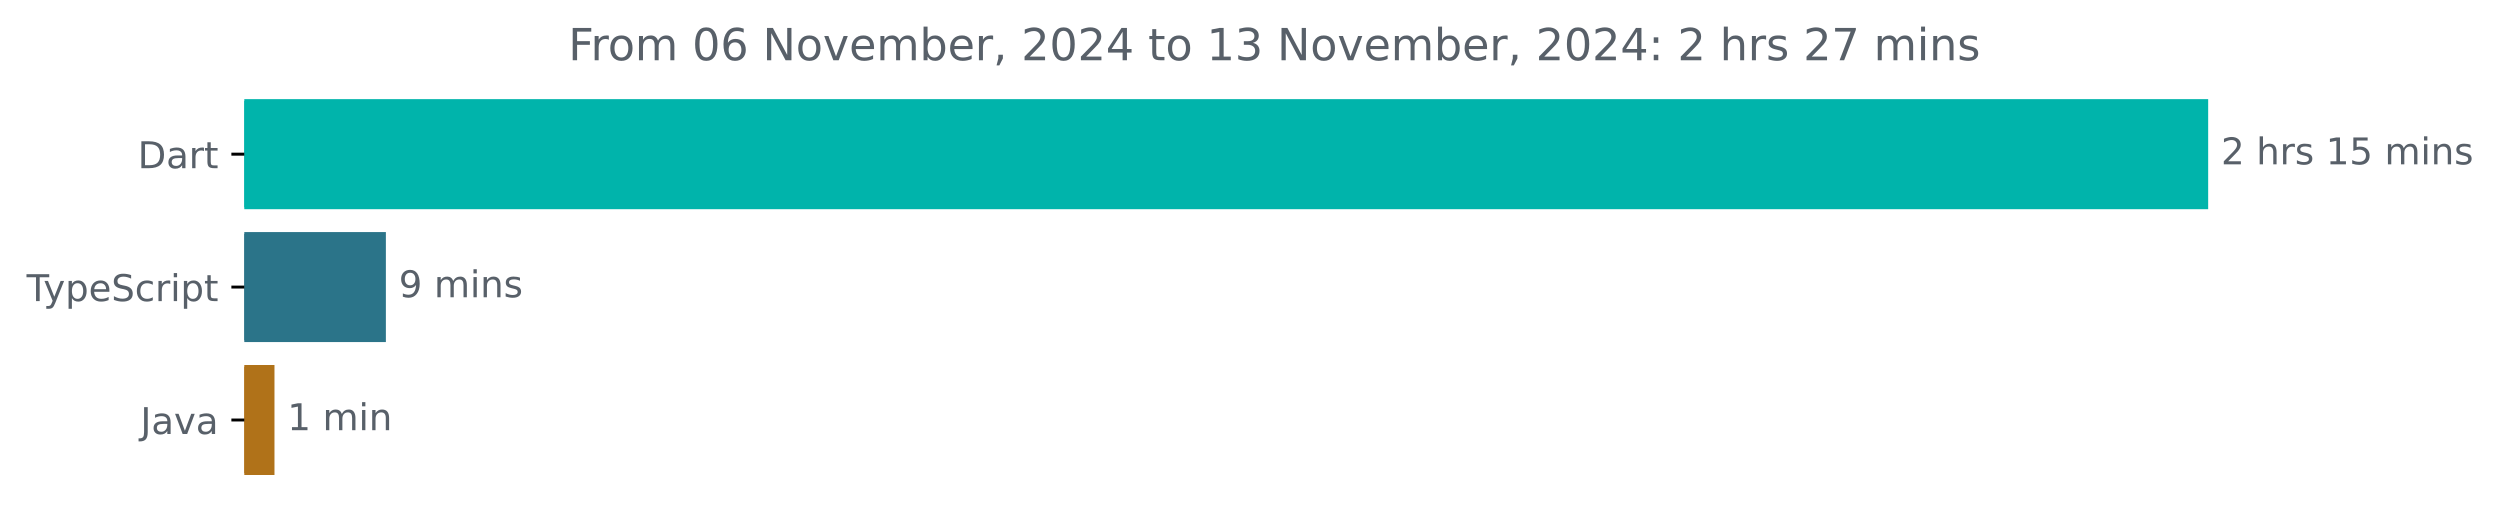
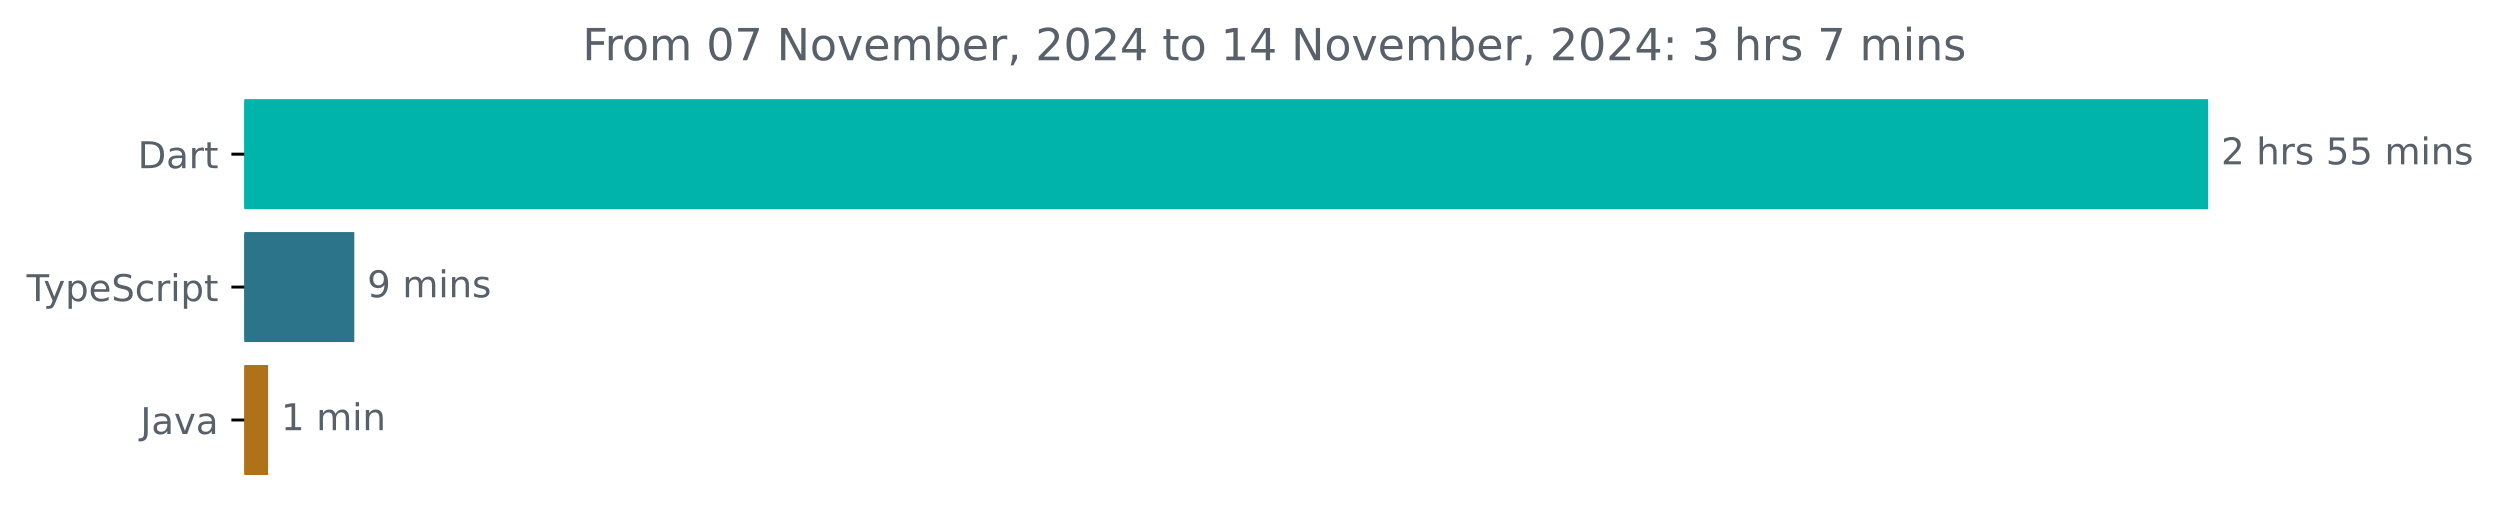
<svg xmlns="http://www.w3.org/2000/svg" xmlns:xlink="http://www.w3.org/1999/xlink" width="677.144pt" height="140.398pt" viewBox="0 0 677.144 140.398" version="1.1">
  <defs>
    <style type="text/css">*{stroke-linejoin: round; stroke-linecap: butt}</style>
  </defs>
  <g id="figure_1">
    <g id="patch_1">
      <path d="M -0 140.398  L 677.144 140.398  L 677.144 0  L -0 0  L -0 140.398  z " style="fill: none" />
    </g>
    <g id="axes_1">
      <g id="patch_2">
-         <path d="M 66.17 27.358  L 597.599 27.358  L 597.599 56.158  L 66.17 56.158  z " clip-path="url(#ped593f3f17)" style="fill: #00b4ab; stroke: #00b4ab; stroke-linejoin: miter" />
+         <path d="M 66.17 27.358  L 597.599 27.358  L 597.599 56.158  L 66.17 56.158  z " clip-path="url(#pe649c9e72b)" style="fill: #00b4ab; stroke: #00b4ab; stroke-linejoin: miter" />
      </g>
      <g id="patch_3">
-         <path d="M 66.17 63.358  L 104.018 63.358  L 104.018 92.158  L 66.17 92.158  z " clip-path="url(#ped593f3f17)" style="fill: #2b7489; stroke: #2b7489; stroke-linejoin: miter" />
+         <path d="M 66.17 63.358  L 95.467 63.358  L 95.467 92.158  L 66.17 92.158  z " clip-path="url(#pe649c9e72b)" style="fill: #2b7489; stroke: #2b7489; stroke-linejoin: miter" />
      </g>
      <g id="patch_4">
-         <path d="M 66.17 99.358  L 73.844 99.358  L 73.844 128.158  L 66.17 128.158  z " clip-path="url(#ped593f3f17)" style="fill: #b07219; stroke: #b07219; stroke-linejoin: miter" />
+         <path d="M 66.17 99.358  L 72.12 99.358  L 72.12 128.158  L 66.17 128.158  z " clip-path="url(#pe649c9e72b)" style="fill: #b07219; stroke: #b07219; stroke-linejoin: miter" />
      </g>
      <g id="matplotlib.axis_1" />
      <g id="matplotlib.axis_2">
        <g id="ytick_1">
          <g id="line2d_1">
            <defs>
-               <path id="m49eb4a4519" d="M 0 0  L -3.5 0  " style="stroke: #000000; stroke-width: 0.8" />
+               <path id="m4052a5a58a" d="M 0 0  L -3.5 0  " style="stroke: #000000; stroke-width: 0.8" />
            </defs>
            <g>
-               <use xlink:href="#m49eb4a4519" x="66.17" y="41.758" style="stroke: #000000; stroke-width: 0.8" />
+               <use xlink:href="#m4052a5a58a" x="66.17" y="41.758" style="stroke: #000000; stroke-width: 0.8" />
            </g>
          </g>
          <g id="text_1">
            <g style="fill: #586069" transform="translate(37.31094 45.55734) scale(0.1 -0.1)">
              <defs>
                <path id="DejaVuSans-44" d="M 1259 4147  L 1259 519  L 2022 519  Q 2988 519 3436 956  Q 3884 1394 3884 2338  Q 3884 3275 3436 3711  Q 2988 4147 2022 4147  L 1259 4147  z M 628 4666  L 1925 4666  Q 3281 4666 3915 4102  Q 4550 3538 4550 2338  Q 4550 1131 3912 565  Q 3275 0 1925 0  L 628 0  L 628 4666  z " transform="scale(0.015625)" />
                <path id="DejaVuSans-61" d="M 2194 1759  Q 1497 1759 1228 1600  Q 959 1441 959 1056  Q 959 750 1161 570  Q 1363 391 1709 391  Q 2188 391 2477 730  Q 2766 1069 2766 1631  L 2766 1759  L 2194 1759  z M 3341 1997  L 3341 0  L 2766 0  L 2766 531  Q 2569 213 2275 61  Q 1981 -91 1556 -91  Q 1019 -91 701 211  Q 384 513 384 1019  Q 384 1609 779 1909  Q 1175 2209 1959 2209  L 2766 2209  L 2766 2266  Q 2766 2663 2505 2880  Q 2244 3097 1772 3097  Q 1472 3097 1187 3025  Q 903 2953 641 2809  L 641 3341  Q 956 3463 1253 3523  Q 1550 3584 1831 3584  Q 2591 3584 2966 3190  Q 3341 2797 3341 1997  z " transform="scale(0.015625)" />
                <path id="DejaVuSans-72" d="M 2631 2963  Q 2534 3019 2420 3045  Q 2306 3072 2169 3072  Q 1681 3072 1420 2755  Q 1159 2438 1159 1844  L 1159 0  L 581 0  L 581 3500  L 1159 3500  L 1159 2956  Q 1341 3275 1631 3429  Q 1922 3584 2338 3584  Q 2397 3584 2469 3576  Q 2541 3569 2628 3553  L 2631 2963  z " transform="scale(0.015625)" />
                <path id="DejaVuSans-74" d="M 1172 4494  L 1172 3500  L 2356 3500  L 2356 3053  L 1172 3053  L 1172 1153  Q 1172 725 1289 603  Q 1406 481 1766 481  L 2356 481  L 2356 0  L 1766 0  Q 1100 0 847 248  Q 594 497 594 1153  L 594 3053  L 172 3053  L 172 3500  L 594 3500  L 594 4494  L 1172 4494  z " transform="scale(0.015625)" />
              </defs>
              <use xlink:href="#DejaVuSans-44" />
              <use xlink:href="#DejaVuSans-61" x="77.002" />
              <use xlink:href="#DejaVuSans-72" x="138.281" />
              <use xlink:href="#DejaVuSans-74" x="179.395" />
            </g>
          </g>
        </g>
        <g id="ytick_2">
          <g id="line2d_2">
            <g>
-               <use xlink:href="#m49eb4a4519" x="66.17" y="77.758" style="stroke: #000000; stroke-width: 0.8" />
+               <use xlink:href="#m4052a5a58a" x="66.17" y="77.758" style="stroke: #000000; stroke-width: 0.8" />
            </g>
          </g>
          <g id="text_2">
            <g style="fill: #586069" transform="translate(7.2 81.55734) scale(0.1 -0.1)">
              <defs>
                <path id="DejaVuSans-54" d="M -19 4666  L 3928 4666  L 3928 4134  L 2272 4134  L 2272 0  L 1638 0  L 1638 4134  L -19 4134  L -19 4666  z " transform="scale(0.015625)" />
                <path id="DejaVuSans-79" d="M 2059 -325  Q 1816 -950 1584 -1140  Q 1353 -1331 966 -1331  L 506 -1331  L 506 -850  L 844 -850  Q 1081 -850 1212 -737  Q 1344 -625 1503 -206  L 1606 56  L 191 3500  L 800 3500  L 1894 763  L 2988 3500  L 3597 3500  L 2059 -325  z " transform="scale(0.015625)" />
                <path id="DejaVuSans-70" d="M 1159 525  L 1159 -1331  L 581 -1331  L 581 3500  L 1159 3500  L 1159 2969  Q 1341 3281 1617 3432  Q 1894 3584 2278 3584  Q 2916 3584 3314 3078  Q 3713 2572 3713 1747  Q 3713 922 3314 415  Q 2916 -91 2278 -91  Q 1894 -91 1617 61  Q 1341 213 1159 525  z M 3116 1747  Q 3116 2381 2855 2742  Q 2594 3103 2138 3103  Q 1681 3103 1420 2742  Q 1159 2381 1159 1747  Q 1159 1113 1420 752  Q 1681 391 2138 391  Q 2594 391 2855 752  Q 3116 1113 3116 1747  z " transform="scale(0.015625)" />
                <path id="DejaVuSans-65" d="M 3597 1894  L 3597 1613  L 953 1613  Q 991 1019 1311 708  Q 1631 397 2203 397  Q 2534 397 2845 478  Q 3156 559 3463 722  L 3463 178  Q 3153 47 2828 -22  Q 2503 -91 2169 -91  Q 1331 -91 842 396  Q 353 884 353 1716  Q 353 2575 817 3079  Q 1281 3584 2069 3584  Q 2775 3584 3186 3129  Q 3597 2675 3597 1894  z M 3022 2063  Q 3016 2534 2758 2815  Q 2500 3097 2075 3097  Q 1594 3097 1305 2825  Q 1016 2553 972 2059  L 3022 2063  z " transform="scale(0.015625)" />
                <path id="DejaVuSans-53" d="M 3425 4513  L 3425 3897  Q 3066 4069 2747 4153  Q 2428 4238 2131 4238  Q 1616 4238 1336 4038  Q 1056 3838 1056 3469  Q 1056 3159 1242 3001  Q 1428 2844 1947 2747  L 2328 2669  Q 3034 2534 3370 2195  Q 3706 1856 3706 1288  Q 3706 609 3251 259  Q 2797 -91 1919 -91  Q 1588 -91 1214 -16  Q 841 59 441 206  L 441 856  Q 825 641 1194 531  Q 1563 422 1919 422  Q 2459 422 2753 634  Q 3047 847 3047 1241  Q 3047 1584 2836 1778  Q 2625 1972 2144 2069  L 1759 2144  Q 1053 2284 737 2584  Q 422 2884 422 3419  Q 422 4038 858 4394  Q 1294 4750 2059 4750  Q 2388 4750 2728 4690  Q 3069 4631 3425 4513  z " transform="scale(0.015625)" />
                <path id="DejaVuSans-63" d="M 3122 3366  L 3122 2828  Q 2878 2963 2633 3030  Q 2388 3097 2138 3097  Q 1578 3097 1268 2742  Q 959 2388 959 1747  Q 959 1106 1268 751  Q 1578 397 2138 397  Q 2388 397 2633 464  Q 2878 531 3122 666  L 3122 134  Q 2881 22 2623 -34  Q 2366 -91 2075 -91  Q 1284 -91 818 406  Q 353 903 353 1747  Q 353 2603 823 3093  Q 1294 3584 2113 3584  Q 2378 3584 2631 3529  Q 2884 3475 3122 3366  z " transform="scale(0.015625)" />
                <path id="DejaVuSans-69" d="M 603 3500  L 1178 3500  L 1178 0  L 603 0  L 603 3500  z M 603 4863  L 1178 4863  L 1178 4134  L 603 4134  L 603 4863  z " transform="scale(0.015625)" />
              </defs>
              <use xlink:href="#DejaVuSans-54" />
              <use xlink:href="#DejaVuSans-79" x="45.459" />
              <use xlink:href="#DejaVuSans-70" x="104.639" />
              <use xlink:href="#DejaVuSans-65" x="168.115" />
              <use xlink:href="#DejaVuSans-53" x="229.639" />
              <use xlink:href="#DejaVuSans-63" x="293.115" />
              <use xlink:href="#DejaVuSans-72" x="348.096" />
              <use xlink:href="#DejaVuSans-69" x="389.209" />
              <use xlink:href="#DejaVuSans-70" x="416.992" />
              <use xlink:href="#DejaVuSans-74" x="480.469" />
            </g>
          </g>
        </g>
        <g id="ytick_3">
          <g id="line2d_3">
            <g>
-               <use xlink:href="#m49eb4a4519" x="66.17" y="113.758" style="stroke: #000000; stroke-width: 0.8" />
+               <use xlink:href="#m4052a5a58a" x="66.17" y="113.758" style="stroke: #000000; stroke-width: 0.8" />
            </g>
          </g>
          <g id="text_3">
            <g style="fill: #586069" transform="translate(38.04531 117.5573) scale(0.1 -0.1)">
              <defs>
                <path id="DejaVuSans-4a" d="M 628 4666  L 1259 4666  L 1259 325  Q 1259 -519 939 -900  Q 619 -1281 -91 -1281  L -331 -1281  L -331 -750  L -134 -750  Q 284 -750 456 -515  Q 628 -281 628 325  L 628 4666  z " transform="scale(0.015625)" />
                <path id="DejaVuSans-76" d="M 191 3500  L 800 3500  L 1894 563  L 2988 3500  L 3597 3500  L 2284 0  L 1503 0  L 191 3500  z " transform="scale(0.015625)" />
              </defs>
              <use xlink:href="#DejaVuSans-4a" />
              <use xlink:href="#DejaVuSans-61" x="29.492" />
              <use xlink:href="#DejaVuSans-76" x="90.771" />
              <use xlink:href="#DejaVuSans-61" x="149.951" />
            </g>
          </g>
        </g>
      </g>
      <g id="text_4">
        <g style="fill: #586069" transform="translate(601.5989 44.5175) scale(0.1 -0.1)">
          <defs>
            <path id="DejaVuSans-32" d="M 1228 531  L 3431 531  L 3431 0  L 469 0  L 469 531  Q 828 903 1448 1529  Q 2069 2156 2228 2338  Q 2531 2678 2651 2914  Q 2772 3150 2772 3378  Q 2772 3750 2511 3984  Q 2250 4219 1831 4219  Q 1534 4219 1204 4116  Q 875 4013 500 3803  L 500 4441  Q 881 4594 1212 4672  Q 1544 4750 1819 4750  Q 2544 4750 2975 4387  Q 3406 4025 3406 3419  Q 3406 3131 3298 2873  Q 3191 2616 2906 2266  Q 2828 2175 2409 1742  Q 1991 1309 1228 531  z " transform="scale(0.015625)" />
            <path id="DejaVuSans-20" transform="scale(0.015625)" />
            <path id="DejaVuSans-68" d="M 3513 2113  L 3513 0  L 2938 0  L 2938 2094  Q 2938 2591 2744 2837  Q 2550 3084 2163 3084  Q 1697 3084 1428 2787  Q 1159 2491 1159 1978  L 1159 0  L 581 0  L 581 4863  L 1159 4863  L 1159 2956  Q 1366 3272 1645 3428  Q 1925 3584 2291 3584  Q 2894 3584 3203 3211  Q 3513 2838 3513 2113  z " transform="scale(0.015625)" />
            <path id="DejaVuSans-73" d="M 2834 3397  L 2834 2853  Q 2591 2978 2328 3040  Q 2066 3103 1784 3103  Q 1356 3103 1142 2972  Q 928 2841 928 2578  Q 928 2378 1081 2264  Q 1234 2150 1697 2047  L 1894 2003  Q 2506 1872 2764 1633  Q 3022 1394 3022 966  Q 3022 478 2636 193  Q 2250 -91 1575 -91  Q 1294 -91 989 -36  Q 684 19 347 128  L 347 722  Q 666 556 975 473  Q 1284 391 1588 391  Q 1994 391 2212 530  Q 2431 669 2431 922  Q 2431 1156 2273 1281  Q 2116 1406 1581 1522  L 1381 1569  Q 847 1681 609 1914  Q 372 2147 372 2553  Q 372 3047 722 3315  Q 1072 3584 1716 3584  Q 2034 3584 2315 3537  Q 2597 3491 2834 3397  z " transform="scale(0.015625)" />
-             <path id="DejaVuSans-31" d="M 794 531  L 1825 531  L 1825 4091  L 703 3866  L 703 4441  L 1819 4666  L 2450 4666  L 2450 531  L 3481 531  L 3481 0  L 794 0  L 794 531  z " transform="scale(0.015625)" />
            <path id="DejaVuSans-35" d="M 691 4666  L 3169 4666  L 3169 4134  L 1269 4134  L 1269 2991  Q 1406 3038 1543 3061  Q 1681 3084 1819 3084  Q 2600 3084 3056 2656  Q 3513 2228 3513 1497  Q 3513 744 3044 326  Q 2575 -91 1722 -91  Q 1428 -91 1123 -41  Q 819 9 494 109  L 494 744  Q 775 591 1075 516  Q 1375 441 1709 441  Q 2250 441 2565 725  Q 2881 1009 2881 1497  Q 2881 1984 2565 2268  Q 2250 2553 1709 2553  Q 1456 2553 1204 2497  Q 953 2441 691 2322  L 691 4666  z " transform="scale(0.015625)" />
            <path id="DejaVuSans-6d" d="M 3328 2828  Q 3544 3216 3844 3400  Q 4144 3584 4550 3584  Q 5097 3584 5394 3201  Q 5691 2819 5691 2113  L 5691 0  L 5113 0  L 5113 2094  Q 5113 2597 4934 2840  Q 4756 3084 4391 3084  Q 3944 3084 3684 2787  Q 3425 2491 3425 1978  L 3425 0  L 2847 0  L 2847 2094  Q 2847 2600 2669 2842  Q 2491 3084 2119 3084  Q 1678 3084 1418 2786  Q 1159 2488 1159 1978  L 1159 0  L 581 0  L 581 3500  L 1159 3500  L 1159 2956  Q 1356 3278 1631 3431  Q 1906 3584 2284 3584  Q 2666 3584 2933 3390  Q 3200 3197 3328 2828  z " transform="scale(0.015625)" />
            <path id="DejaVuSans-6e" d="M 3513 2113  L 3513 0  L 2938 0  L 2938 2094  Q 2938 2591 2744 2837  Q 2550 3084 2163 3084  Q 1697 3084 1428 2787  Q 1159 2491 1159 1978  L 1159 0  L 581 0  L 581 3500  L 1159 3500  L 1159 2956  Q 1366 3272 1645 3428  Q 1925 3584 2291 3584  Q 2894 3584 3203 3211  Q 3513 2838 3513 2113  z " transform="scale(0.015625)" />
          </defs>
          <use xlink:href="#DejaVuSans-32" />
          <use xlink:href="#DejaVuSans-20" x="63.623" />
          <use xlink:href="#DejaVuSans-68" x="95.41" />
          <use xlink:href="#DejaVuSans-72" x="158.789" />
          <use xlink:href="#DejaVuSans-73" x="199.902" />
          <use xlink:href="#DejaVuSans-20" x="252.002" />
-           <use xlink:href="#DejaVuSans-31" x="283.789" />
+           <use xlink:href="#DejaVuSans-35" x="283.789" />
          <use xlink:href="#DejaVuSans-35" x="347.412" />
          <use xlink:href="#DejaVuSans-20" x="411.035" />
          <use xlink:href="#DejaVuSans-6d" x="442.822" />
          <use xlink:href="#DejaVuSans-69" x="540.234" />
          <use xlink:href="#DejaVuSans-6e" x="568.018" />
          <use xlink:href="#DejaVuSans-73" x="631.396" />
        </g>
      </g>
      <g id="text_5">
-         <g style="fill: #586069" transform="translate(108.0182 80.5175) scale(0.1 -0.1)">
+         <g style="fill: #586069" transform="translate(99.46745 80.5175) scale(0.1 -0.1)">
          <defs>
            <path id="DejaVuSans-39" d="M 703 97  L 703 672  Q 941 559 1184 500  Q 1428 441 1663 441  Q 2288 441 2617 861  Q 2947 1281 2994 2138  Q 2813 1869 2534 1725  Q 2256 1581 1919 1581  Q 1219 1581 811 2004  Q 403 2428 403 3163  Q 403 3881 828 4315  Q 1253 4750 1959 4750  Q 2769 4750 3195 4129  Q 3622 3509 3622 2328  Q 3622 1225 3098 567  Q 2575 -91 1691 -91  Q 1453 -91 1209 -44  Q 966 3 703 97  z M 1959 2075  Q 2384 2075 2632 2365  Q 2881 2656 2881 3163  Q 2881 3666 2632 3958  Q 2384 4250 1959 4250  Q 1534 4250 1286 3958  Q 1038 3666 1038 3163  Q 1038 2656 1286 2365  Q 1534 2075 1959 2075  z " transform="scale(0.015625)" />
          </defs>
          <use xlink:href="#DejaVuSans-39" />
          <use xlink:href="#DejaVuSans-20" x="63.623" />
          <use xlink:href="#DejaVuSans-6d" x="95.41" />
          <use xlink:href="#DejaVuSans-69" x="192.822" />
          <use xlink:href="#DejaVuSans-6e" x="220.605" />
          <use xlink:href="#DejaVuSans-73" x="283.984" />
        </g>
      </g>
      <g id="text_6">
-         <g style="fill: #586069" transform="translate(77.84375 116.5175) scale(0.1 -0.1)">
+         <g style="fill: #586069" transform="translate(76.12041 116.5175) scale(0.1 -0.1)">
+           <defs>
+             <path id="DejaVuSans-31" d="M 794 531  L 1825 531  L 1825 4091  L 703 3866  L 703 4441  L 1819 4666  L 2450 4666  L 2450 531  L 3481 531  L 3481 0  L 794 0  L 794 531  z " transform="scale(0.015625)" />
+           </defs>
          <use xlink:href="#DejaVuSans-31" />
          <use xlink:href="#DejaVuSans-20" x="63.623" />
          <use xlink:href="#DejaVuSans-6d" x="95.41" />
          <use xlink:href="#DejaVuSans-69" x="192.822" />
          <use xlink:href="#DejaVuSans-6e" x="220.605" />
        </g>
      </g>
      <g id="text_7">
-         <g style="fill: #586069" transform="translate(153.9466 16.31812) scale(0.12 -0.12)">
+         <g style="fill: #586069" transform="translate(157.7641 16.31812) scale(0.12 -0.12)">
          <defs>
            <path id="DejaVuSans-46" d="M 628 4666  L 3309 4666  L 3309 4134  L 1259 4134  L 1259 2759  L 3109 2759  L 3109 2228  L 1259 2228  L 1259 0  L 628 0  L 628 4666  z " transform="scale(0.015625)" />
            <path id="DejaVuSans-6f" d="M 1959 3097  Q 1497 3097 1228 2736  Q 959 2375 959 1747  Q 959 1119 1226 758  Q 1494 397 1959 397  Q 2419 397 2687 759  Q 2956 1122 2956 1747  Q 2956 2369 2687 2733  Q 2419 3097 1959 3097  z M 1959 3584  Q 2709 3584 3137 3096  Q 3566 2609 3566 1747  Q 3566 888 3137 398  Q 2709 -91 1959 -91  Q 1206 -91 779 398  Q 353 888 353 1747  Q 353 2609 779 3096  Q 1206 3584 1959 3584  z " transform="scale(0.015625)" />
            <path id="DejaVuSans-30" d="M 2034 4250  Q 1547 4250 1301 3770  Q 1056 3291 1056 2328  Q 1056 1369 1301 889  Q 1547 409 2034 409  Q 2525 409 2770 889  Q 3016 1369 3016 2328  Q 3016 3291 2770 3770  Q 2525 4250 2034 4250  z M 2034 4750  Q 2819 4750 3233 4129  Q 3647 3509 3647 2328  Q 3647 1150 3233 529  Q 2819 -91 2034 -91  Q 1250 -91 836 529  Q 422 1150 422 2328  Q 422 3509 836 4129  Q 1250 4750 2034 4750  z " transform="scale(0.015625)" />
-             <path id="DejaVuSans-36" d="M 2113 2584  Q 1688 2584 1439 2293  Q 1191 2003 1191 1497  Q 1191 994 1439 701  Q 1688 409 2113 409  Q 2538 409 2786 701  Q 3034 994 3034 1497  Q 3034 2003 2786 2293  Q 2538 2584 2113 2584  z M 3366 4563  L 3366 3988  Q 3128 4100 2886 4159  Q 2644 4219 2406 4219  Q 1781 4219 1451 3797  Q 1122 3375 1075 2522  Q 1259 2794 1537 2939  Q 1816 3084 2150 3084  Q 2853 3084 3261 2657  Q 3669 2231 3669 1497  Q 3669 778 3244 343  Q 2819 -91 2113 -91  Q 1303 -91 875 529  Q 447 1150 447 2328  Q 447 3434 972 4092  Q 1497 4750 2381 4750  Q 2619 4750 2861 4703  Q 3103 4656 3366 4563  z " transform="scale(0.015625)" />
+             <path id="DejaVuSans-37" d="M 525 4666  L 3525 4666  L 3525 4397  L 1831 0  L 1172 0  L 2766 4134  L 525 4134  L 525 4666  z " transform="scale(0.015625)" />
            <path id="DejaVuSans-4e" d="M 628 4666  L 1478 4666  L 3547 763  L 3547 4666  L 4159 4666  L 4159 0  L 3309 0  L 1241 3903  L 1241 0  L 628 0  L 628 4666  z " transform="scale(0.015625)" />
            <path id="DejaVuSans-62" d="M 3116 1747  Q 3116 2381 2855 2742  Q 2594 3103 2138 3103  Q 1681 3103 1420 2742  Q 1159 2381 1159 1747  Q 1159 1113 1420 752  Q 1681 391 2138 391  Q 2594 391 2855 752  Q 3116 1113 3116 1747  z M 1159 2969  Q 1341 3281 1617 3432  Q 1894 3584 2278 3584  Q 2916 3584 3314 3078  Q 3713 2572 3713 1747  Q 3713 922 3314 415  Q 2916 -91 2278 -91  Q 1894 -91 1617 61  Q 1341 213 1159 525  L 1159 0  L 581 0  L 581 4863  L 1159 4863  L 1159 2969  z " transform="scale(0.015625)" />
            <path id="DejaVuSans-2c" d="M 750 794  L 1409 794  L 1409 256  L 897 -744  L 494 -744  L 750 256  L 750 794  z " transform="scale(0.015625)" />
            <path id="DejaVuSans-34" d="M 2419 4116  L 825 1625  L 2419 1625  L 2419 4116  z M 2253 4666  L 3047 4666  L 3047 1625  L 3713 1625  L 3713 1100  L 3047 1100  L 3047 0  L 2419 0  L 2419 1100  L 313 1100  L 313 1709  L 2253 4666  z " transform="scale(0.015625)" />
+             <path id="DejaVuSans-3a" d="M 750 794  L 1409 794  L 1409 0  L 750 0  L 750 794  z M 750 3309  L 1409 3309  L 1409 2516  L 750 2516  L 750 3309  z " transform="scale(0.015625)" />
            <path id="DejaVuSans-33" d="M 2597 2516  Q 3050 2419 3304 2112  Q 3559 1806 3559 1356  Q 3559 666 3084 287  Q 2609 -91 1734 -91  Q 1441 -91 1130 -33  Q 819 25 488 141  L 488 750  Q 750 597 1062 519  Q 1375 441 1716 441  Q 2309 441 2620 675  Q 2931 909 2931 1356  Q 2931 1769 2642 2001  Q 2353 2234 1838 2234  L 1294 2234  L 1294 2753  L 1863 2753  Q 2328 2753 2575 2939  Q 2822 3125 2822 3475  Q 2822 3834 2567 4026  Q 2313 4219 1838 4219  Q 1578 4219 1281 4162  Q 984 4106 628 3988  L 628 4550  Q 988 4650 1302 4700  Q 1616 4750 1894 4750  Q 2613 4750 3031 4423  Q 3450 4097 3450 3541  Q 3450 3153 3228 2886  Q 3006 2619 2597 2516  z " transform="scale(0.015625)" />
-             <path id="DejaVuSans-3a" d="M 750 794  L 1409 794  L 1409 0  L 750 0  L 750 794  z M 750 3309  L 1409 3309  L 1409 2516  L 750 2516  L 750 3309  z " transform="scale(0.015625)" />
-             <path id="DejaVuSans-37" d="M 525 4666  L 3525 4666  L 3525 4397  L 1831 0  L 1172 0  L 2766 4134  L 525 4134  L 525 4666  z " transform="scale(0.015625)" />
          </defs>
          <use xlink:href="#DejaVuSans-46" />
          <use xlink:href="#DejaVuSans-72" x="50.27" />
          <use xlink:href="#DejaVuSans-6f" x="89.133" />
          <use xlink:href="#DejaVuSans-6d" x="150.314" />
          <use xlink:href="#DejaVuSans-20" x="247.727" />
          <use xlink:href="#DejaVuSans-30" x="279.514" />
-           <use xlink:href="#DejaVuSans-36" x="343.137" />
+           <use xlink:href="#DejaVuSans-37" x="343.137" />
          <use xlink:href="#DejaVuSans-20" x="406.76" />
          <use xlink:href="#DejaVuSans-4e" x="438.547" />
          <use xlink:href="#DejaVuSans-6f" x="513.352" />
          <use xlink:href="#DejaVuSans-76" x="574.533" />
          <use xlink:href="#DejaVuSans-65" x="633.713" />
          <use xlink:href="#DejaVuSans-6d" x="695.236" />
          <use xlink:href="#DejaVuSans-62" x="792.648" />
          <use xlink:href="#DejaVuSans-65" x="856.125" />
          <use xlink:href="#DejaVuSans-72" x="917.648" />
          <use xlink:href="#DejaVuSans-2c" x="958.762" />
          <use xlink:href="#DejaVuSans-20" x="990.549" />
          <use xlink:href="#DejaVuSans-32" x="1022.336" />
          <use xlink:href="#DejaVuSans-30" x="1085.959" />
          <use xlink:href="#DejaVuSans-32" x="1149.582" />
          <use xlink:href="#DejaVuSans-34" x="1213.205" />
          <use xlink:href="#DejaVuSans-20" x="1276.828" />
          <use xlink:href="#DejaVuSans-74" x="1308.615" />
          <use xlink:href="#DejaVuSans-6f" x="1347.824" />
          <use xlink:href="#DejaVuSans-20" x="1409.006" />
          <use xlink:href="#DejaVuSans-31" x="1440.793" />
-           <use xlink:href="#DejaVuSans-33" x="1504.416" />
+           <use xlink:href="#DejaVuSans-34" x="1504.416" />
          <use xlink:href="#DejaVuSans-20" x="1568.039" />
          <use xlink:href="#DejaVuSans-4e" x="1599.826" />
          <use xlink:href="#DejaVuSans-6f" x="1674.631" />
          <use xlink:href="#DejaVuSans-76" x="1735.812" />
          <use xlink:href="#DejaVuSans-65" x="1794.992" />
          <use xlink:href="#DejaVuSans-6d" x="1856.516" />
          <use xlink:href="#DejaVuSans-62" x="1953.928" />
          <use xlink:href="#DejaVuSans-65" x="2017.404" />
          <use xlink:href="#DejaVuSans-72" x="2078.928" />
          <use xlink:href="#DejaVuSans-2c" x="2120.041" />
          <use xlink:href="#DejaVuSans-20" x="2151.828" />
          <use xlink:href="#DejaVuSans-32" x="2183.615" />
          <use xlink:href="#DejaVuSans-30" x="2247.238" />
          <use xlink:href="#DejaVuSans-32" x="2310.861" />
          <use xlink:href="#DejaVuSans-34" x="2374.484" />
          <use xlink:href="#DejaVuSans-3a" x="2438.107" />
          <use xlink:href="#DejaVuSans-20" x="2471.799" />
-           <use xlink:href="#DejaVuSans-32" x="2503.586" />
+           <use xlink:href="#DejaVuSans-33" x="2503.586" />
          <use xlink:href="#DejaVuSans-20" x="2567.209" />
          <use xlink:href="#DejaVuSans-68" x="2598.996" />
          <use xlink:href="#DejaVuSans-72" x="2662.375" />
          <use xlink:href="#DejaVuSans-73" x="2703.488" />
          <use xlink:href="#DejaVuSans-20" x="2755.588" />
-           <use xlink:href="#DejaVuSans-32" x="2787.375" />
-           <use xlink:href="#DejaVuSans-37" x="2850.998" />
-           <use xlink:href="#DejaVuSans-20" x="2914.621" />
-           <use xlink:href="#DejaVuSans-6d" x="2946.408" />
-           <use xlink:href="#DejaVuSans-69" x="3043.82" />
-           <use xlink:href="#DejaVuSans-6e" x="3071.604" />
-           <use xlink:href="#DejaVuSans-73" x="3134.982" />
+           <use xlink:href="#DejaVuSans-37" x="2787.375" />
+           <use xlink:href="#DejaVuSans-20" x="2850.998" />
+           <use xlink:href="#DejaVuSans-6d" x="2882.785" />
+           <use xlink:href="#DejaVuSans-69" x="2980.197" />
+           <use xlink:href="#DejaVuSans-6e" x="3007.98" />
+           <use xlink:href="#DejaVuSans-73" x="3071.359" />
        </g>
      </g>
    </g>
  </g>
  <defs>
-     <clipPath id="ped593f3f17">
+     <clipPath id="pe649c9e72b">
      <rect x="66.17" y="22.318" width="558" height="110.88" />
    </clipPath>
  </defs>
</svg>
